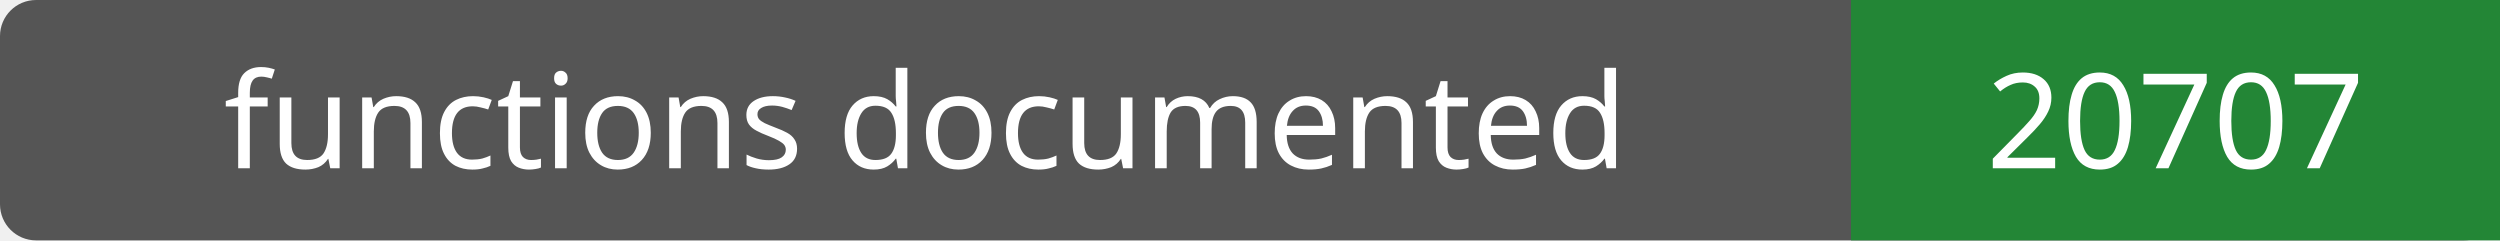
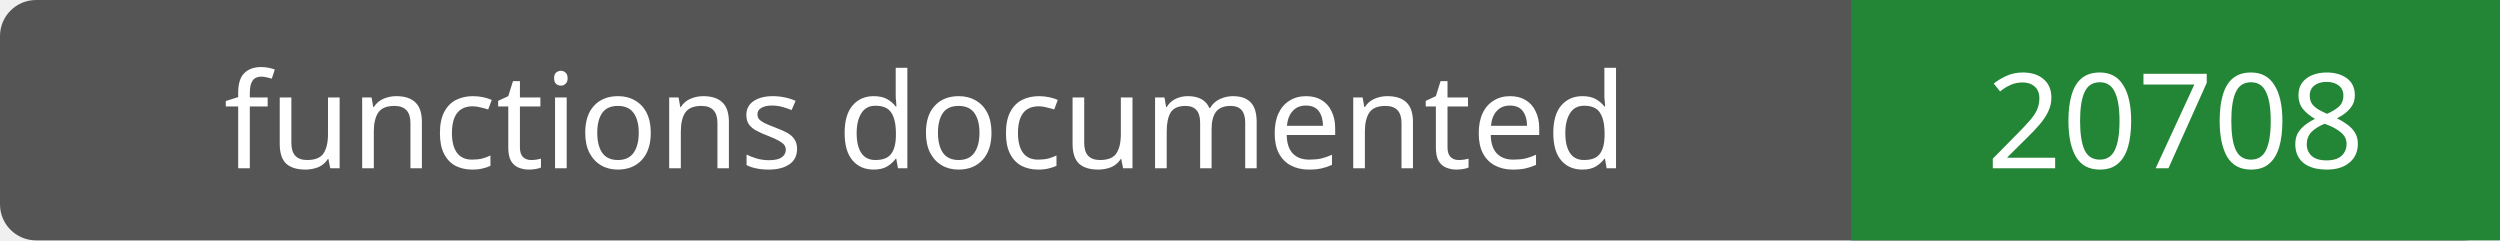
- <svg xmlns="http://www.w3.org/2000/svg" width="208" height="20" role="img" aria-label="functions documented: 20707">
+ <svg xmlns="http://www.w3.org/2000/svg" width="208" height="20" role="img" aria-label="functions documented: 20708">
  <rect width="208" height="20" rx="3" fill="#555" />
  <path fill="#238636" d="M154 0h54v20H154z" />
  <g fill="#fff" text-anchor="middle" font-family="Verdana,sans-serif" font-size="11">
    <text x="77.0" y="14">functions documented</text>
-     <text x="181.0" y="14">20707</text>
+     <text x="181.0" y="14">20708</text>
  </g>
</svg>
